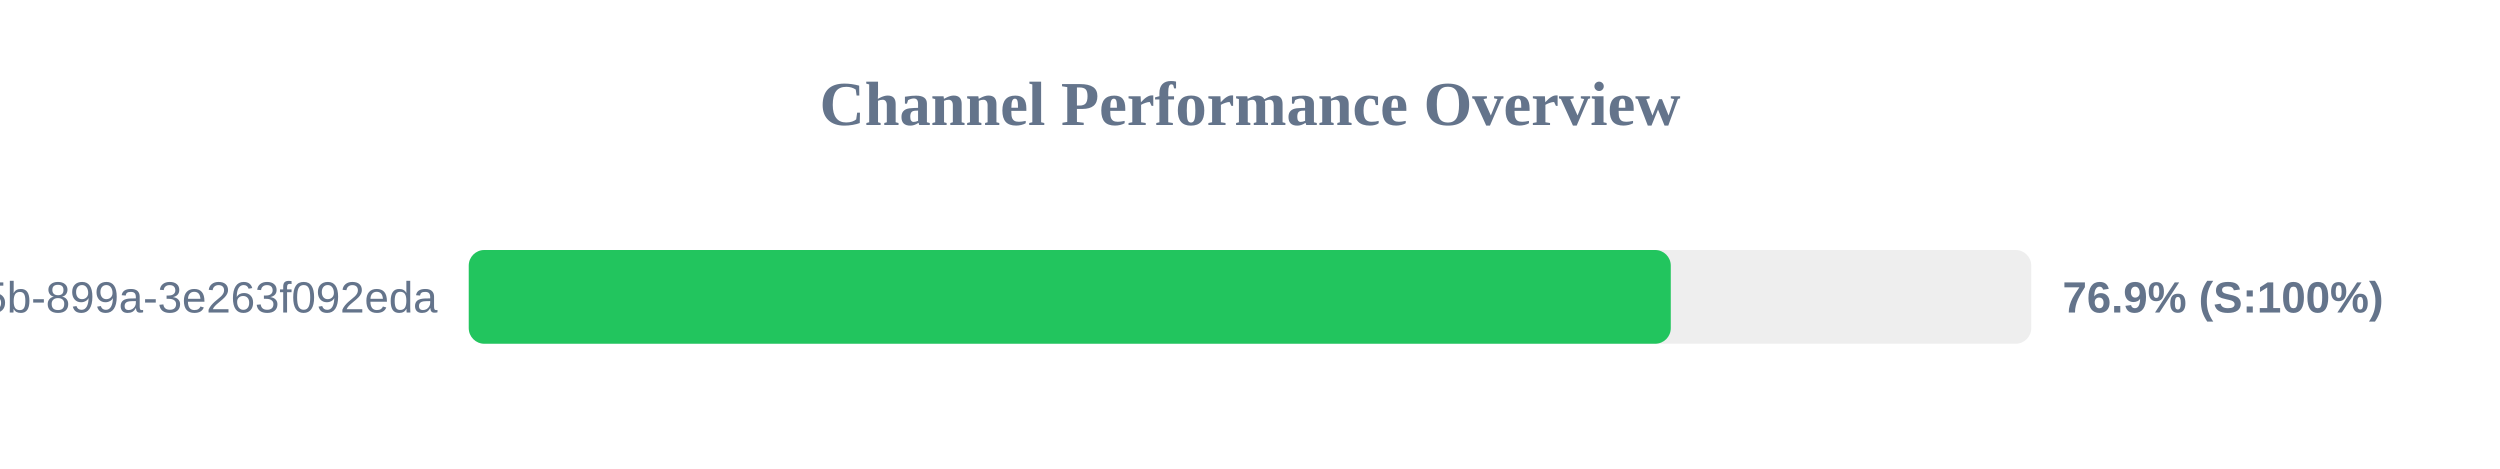
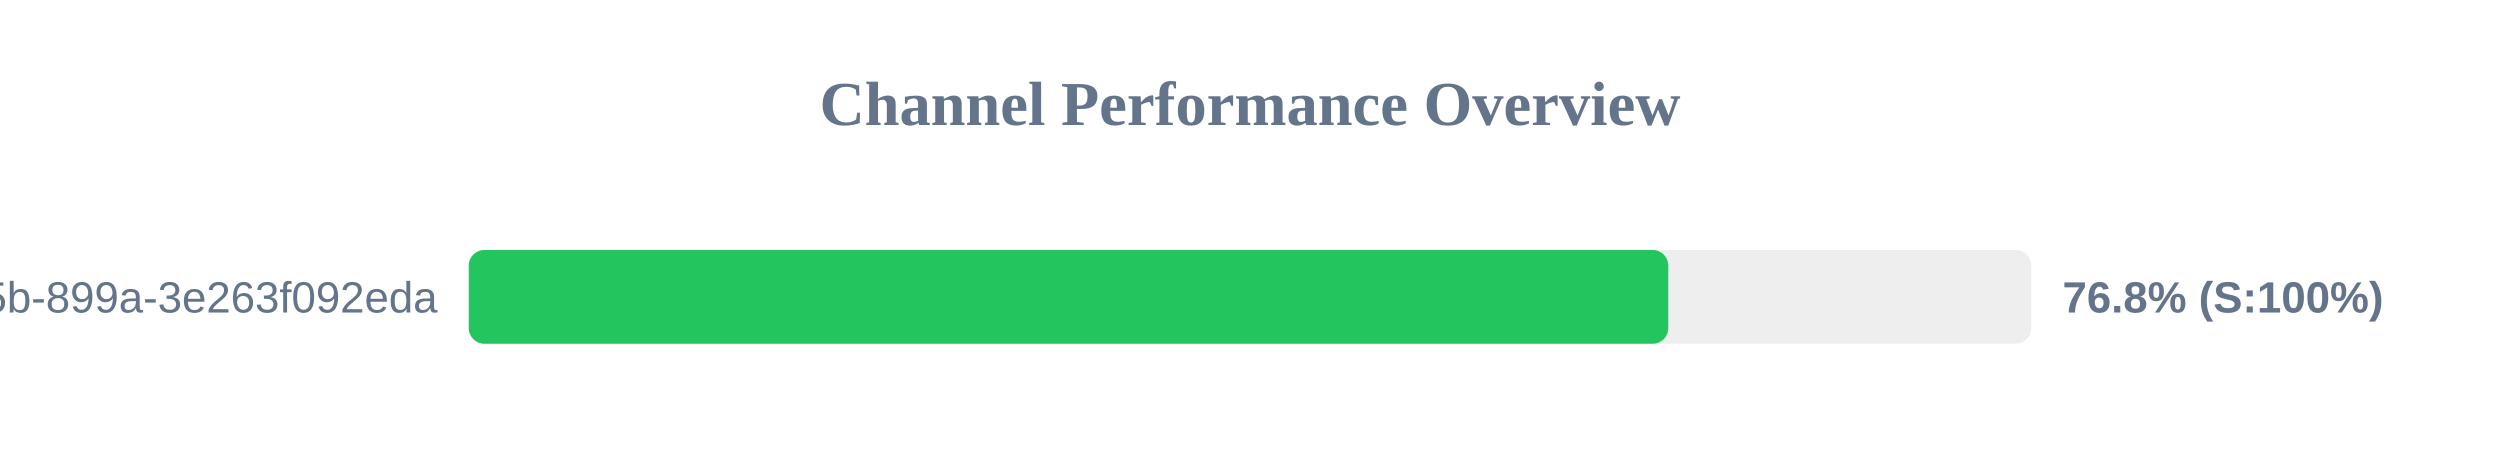
<svg xmlns="http://www.w3.org/2000/svg" width="800" height="150" version="1.1">
  <style>
        .row { font: 14px Arial; fill: #64748b; }
        .score { font: bold 14px Arial; fill: #64748b; }
    </style>
  <text x="400" y="40" text-anchor="middle" font-size="20px" font-weight="bold" fill="#64748b">Channel Performance Overview</text>
  <rect x="150" y="80" width="500" height="30" fill="#eee" rx="5" />
-   <rect x="150" y="80" width="384.65" height="30" fill="#22c55e" rx="5" />
+   <rect x="150" y="80" width="383.85" height="30" fill="#22c55e" rx="5" />
  <text x="140" y="100" text-anchor="end" class="row">?uuid=6bf726db-fb0b-405b-899a-3e263f092eda</text>
-   <text x="660" y="100" text-anchor="start" class="score">76.9% (S:100%)</text>
+   <text x="660" y="100" text-anchor="start" class="score">76.8% (S:100%)</text>
</svg>
